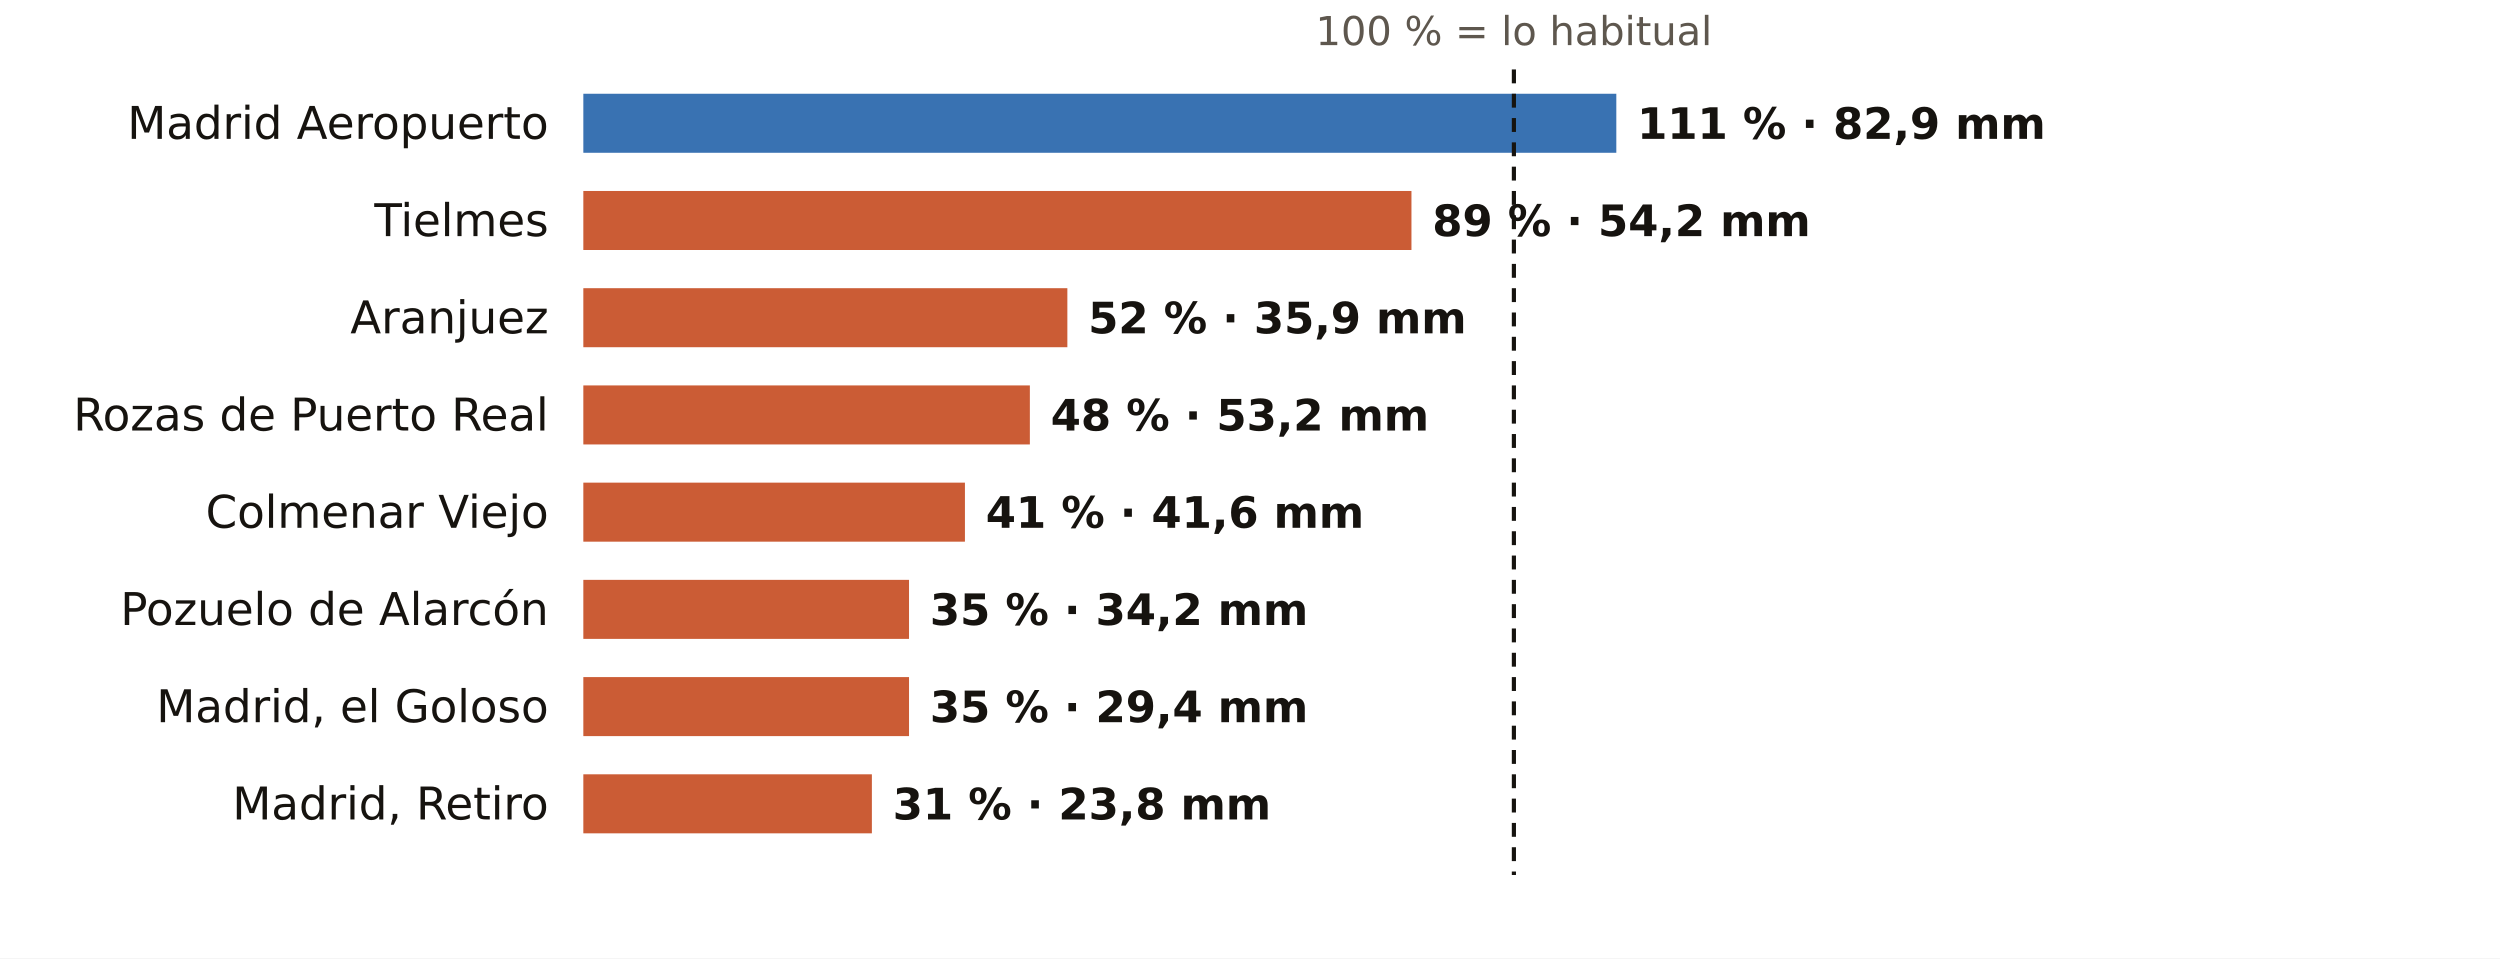
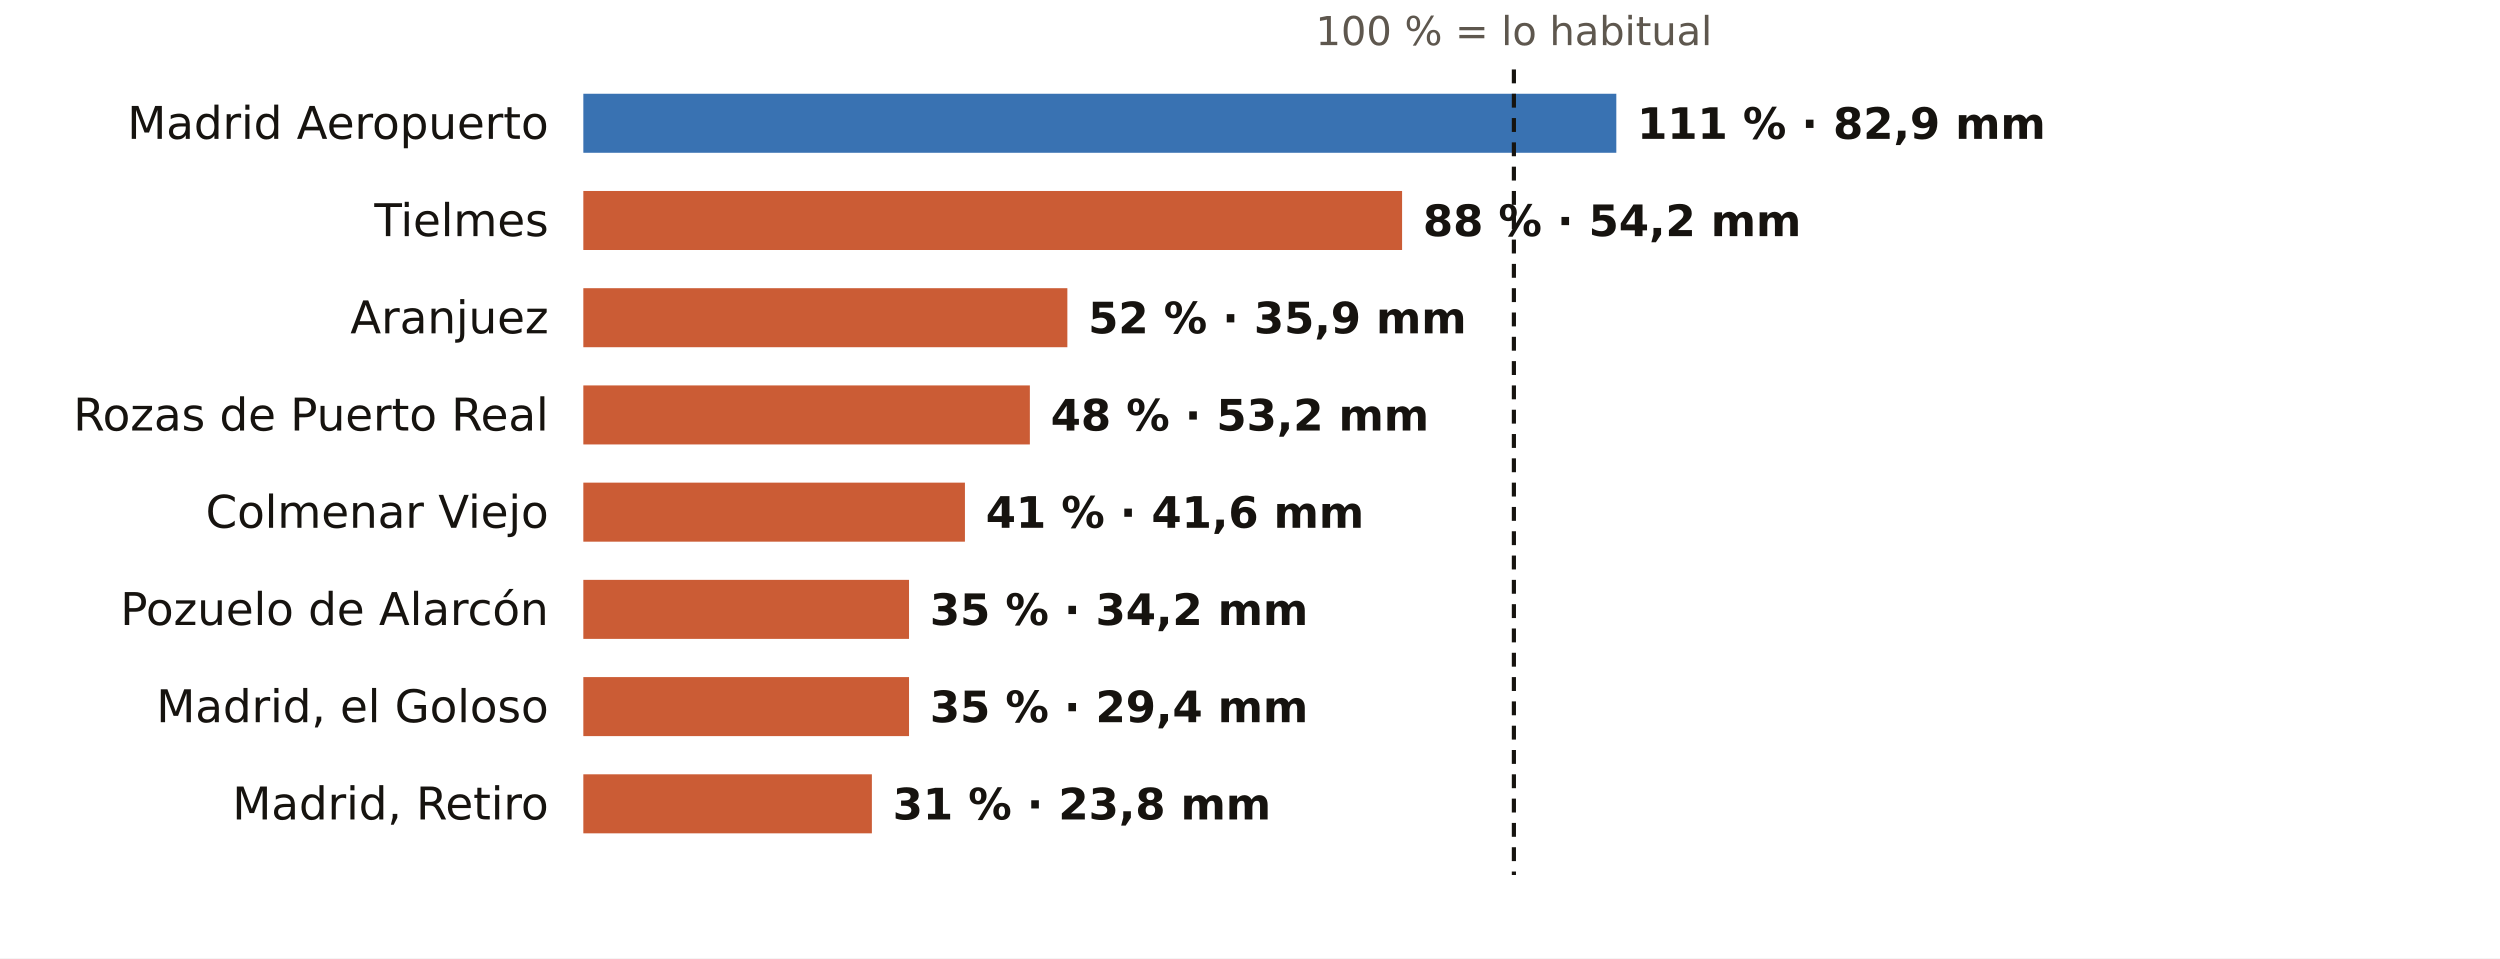
<svg xmlns="http://www.w3.org/2000/svg" viewBox="0 0 720 276" width="720" height="276" role="img" aria-label="El otoño en los pluviómetros de AEMET de Madrid: % de lo habitual">
  <rect width="720" height="276" fill="#FFFFFF" />
  <text x="436.0" y="13.0" font-size="11.5" fill="#5E574E" text-anchor="middle" font-weight="400" font-family="Public Sans, DejaVu Sans, Arial, sans-serif">100 % = lo habitual</text>
  <text x="158.0" y="40.0" font-size="13" fill="#16130F" text-anchor="end" font-weight="500" font-family="Public Sans, DejaVu Sans, Arial, sans-serif">Madrid Aeropuerto</text>
  <rect x="168" y="27" width="297.5" height="17" fill="#1F5FA8" opacity="0.88" />
  <text x="471.5" y="40.0" font-size="12.5" fill="#16130F" text-anchor="start" font-weight="600" font-family="Public Sans, DejaVu Sans, Arial, sans-serif">111 % · 82,9 mm</text>
  <text x="158.0" y="68.0" font-size="13" fill="#16130F" text-anchor="end" font-weight="500" font-family="Public Sans, DejaVu Sans, Arial, sans-serif">Tielmes</text>
-   <rect x="168" y="55" width="238.5" height="17" fill="#C4461A" opacity="0.88" />
-   <text x="412.5" y="68.0" font-size="12.5" fill="#16130F" text-anchor="start" font-weight="600" font-family="Public Sans, DejaVu Sans, Arial, sans-serif">89 % · 54,2 mm</text>
+   <rect x="168" y="55" width="235.8" height="17" fill="#C4461A" opacity="0.88" />
+   <text x="409.8" y="68.0" font-size="12.5" fill="#16130F" text-anchor="start" font-weight="600" font-family="Public Sans, DejaVu Sans, Arial, sans-serif">88 % · 54,2 mm</text>
  <text x="158.0" y="96.0" font-size="13" fill="#16130F" text-anchor="end" font-weight="500" font-family="Public Sans, DejaVu Sans, Arial, sans-serif">Aranjuez</text>
  <rect x="168" y="83" width="139.4" height="17" fill="#C4461A" opacity="0.88" />
  <text x="313.4" y="96.0" font-size="12.5" fill="#16130F" text-anchor="start" font-weight="600" font-family="Public Sans, DejaVu Sans, Arial, sans-serif">52 % · 35,9 mm</text>
  <text x="158.0" y="124.0" font-size="13" fill="#16130F" text-anchor="end" font-weight="500" font-family="Public Sans, DejaVu Sans, Arial, sans-serif">Rozas de Puerto Real</text>
  <rect x="168" y="111" width="128.6" height="17" fill="#C4461A" opacity="0.88" />
  <text x="302.6" y="124.0" font-size="12.5" fill="#16130F" text-anchor="start" font-weight="600" font-family="Public Sans, DejaVu Sans, Arial, sans-serif">48 % · 53,2 mm</text>
  <text x="158.0" y="152.0" font-size="13" fill="#16130F" text-anchor="end" font-weight="500" font-family="Public Sans, DejaVu Sans, Arial, sans-serif">Colmenar Viejo</text>
  <rect x="168" y="139" width="109.9" height="17" fill="#C4461A" opacity="0.88" />
  <text x="283.9" y="152.0" font-size="12.5" fill="#16130F" text-anchor="start" font-weight="600" font-family="Public Sans, DejaVu Sans, Arial, sans-serif">41 % · 41,6 mm</text>
  <text x="158.0" y="180.0" font-size="13" fill="#16130F" text-anchor="end" font-weight="500" font-family="Public Sans, DejaVu Sans, Arial, sans-serif">Pozuelo de Alarcón</text>
  <rect x="168" y="167" width="93.8" height="17" fill="#C4461A" opacity="0.88" />
  <text x="267.8" y="180.0" font-size="12.5" fill="#16130F" text-anchor="start" font-weight="600" font-family="Public Sans, DejaVu Sans, Arial, sans-serif">35 % · 34,2 mm</text>
  <text x="158.0" y="208.0" font-size="13" fill="#16130F" text-anchor="end" font-weight="500" font-family="Public Sans, DejaVu Sans, Arial, sans-serif">Madrid, el Goloso</text>
  <rect x="168" y="195" width="93.8" height="17" fill="#C4461A" opacity="0.88" />
  <text x="267.8" y="208.0" font-size="12.5" fill="#16130F" text-anchor="start" font-weight="600" font-family="Public Sans, DejaVu Sans, Arial, sans-serif">35 % · 29,4 mm</text>
  <text x="158.0" y="236.0" font-size="13" fill="#16130F" text-anchor="end" font-weight="500" font-family="Public Sans, DejaVu Sans, Arial, sans-serif">Madrid, Retiro</text>
  <rect x="168" y="223" width="83.1" height="17" fill="#C4461A" opacity="0.88" />
  <text x="257.1" y="236.0" font-size="12.5" fill="#16130F" text-anchor="start" font-weight="600" font-family="Public Sans, DejaVu Sans, Arial, sans-serif">31 % · 23,8 mm</text>
  <line x1="436.0" x2="436.0" y1="20" y2="252" stroke="#16130F" stroke-width="1.2" stroke-dasharray="4 3" />
</svg>
